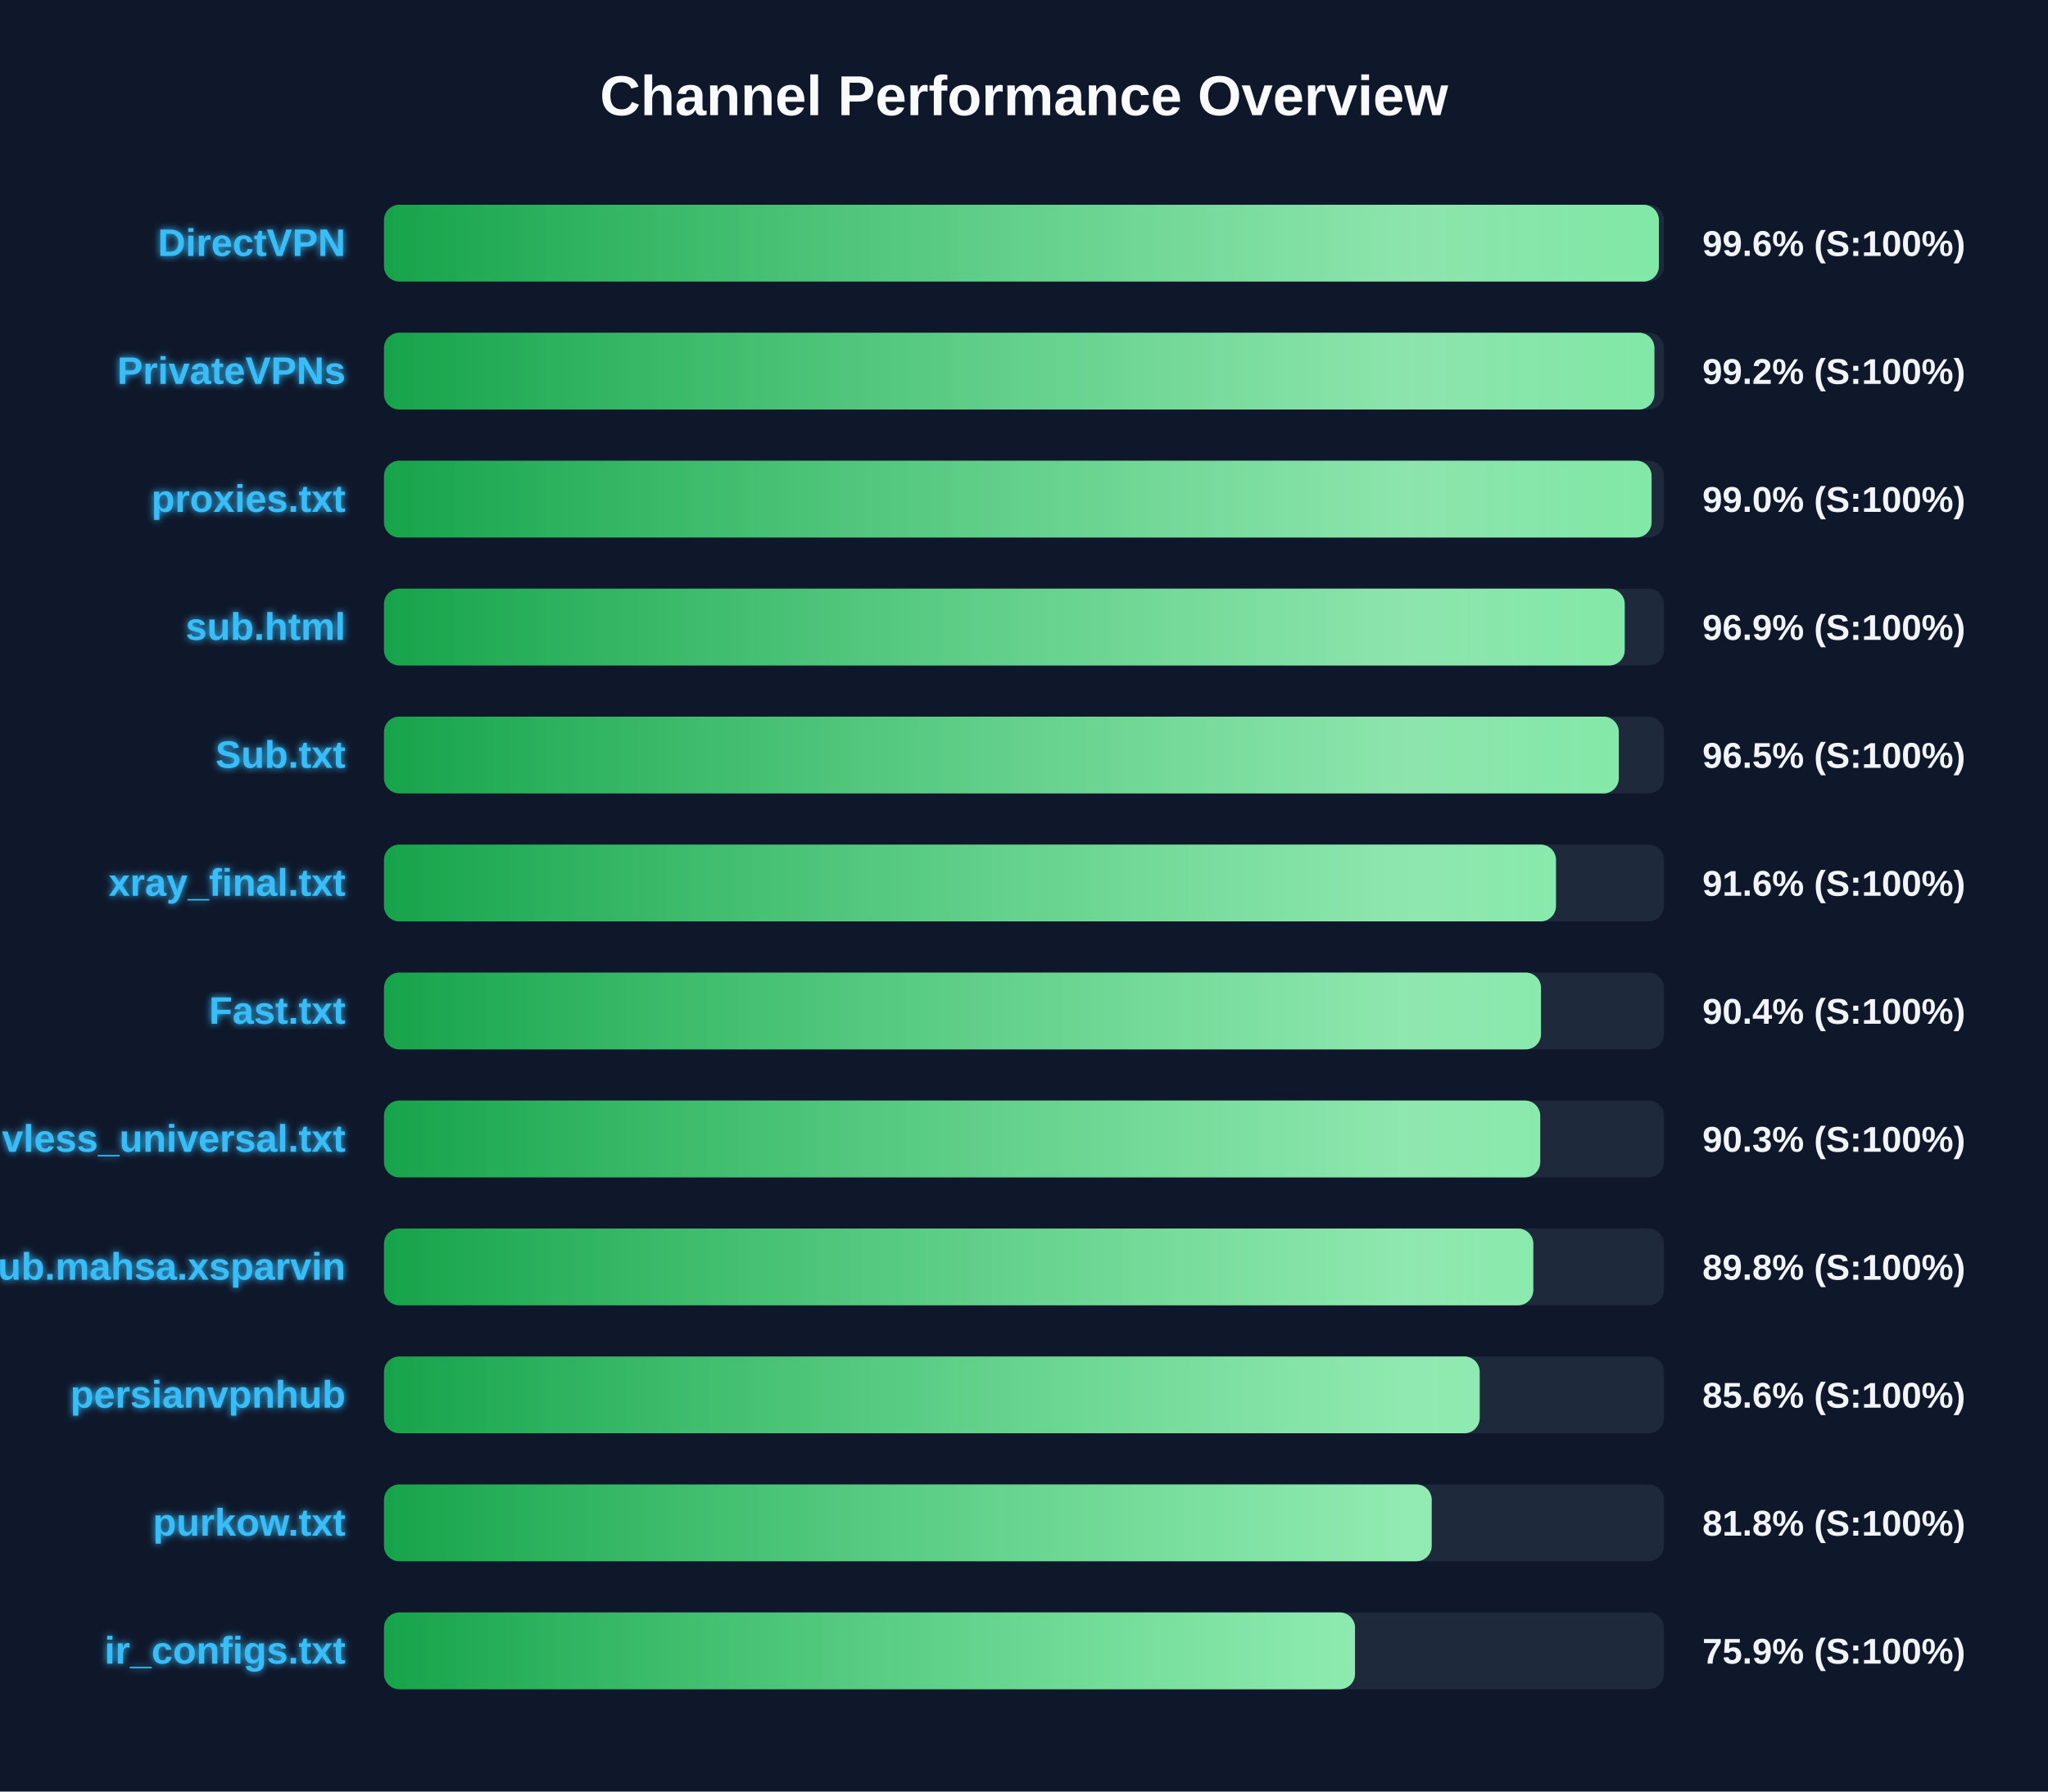
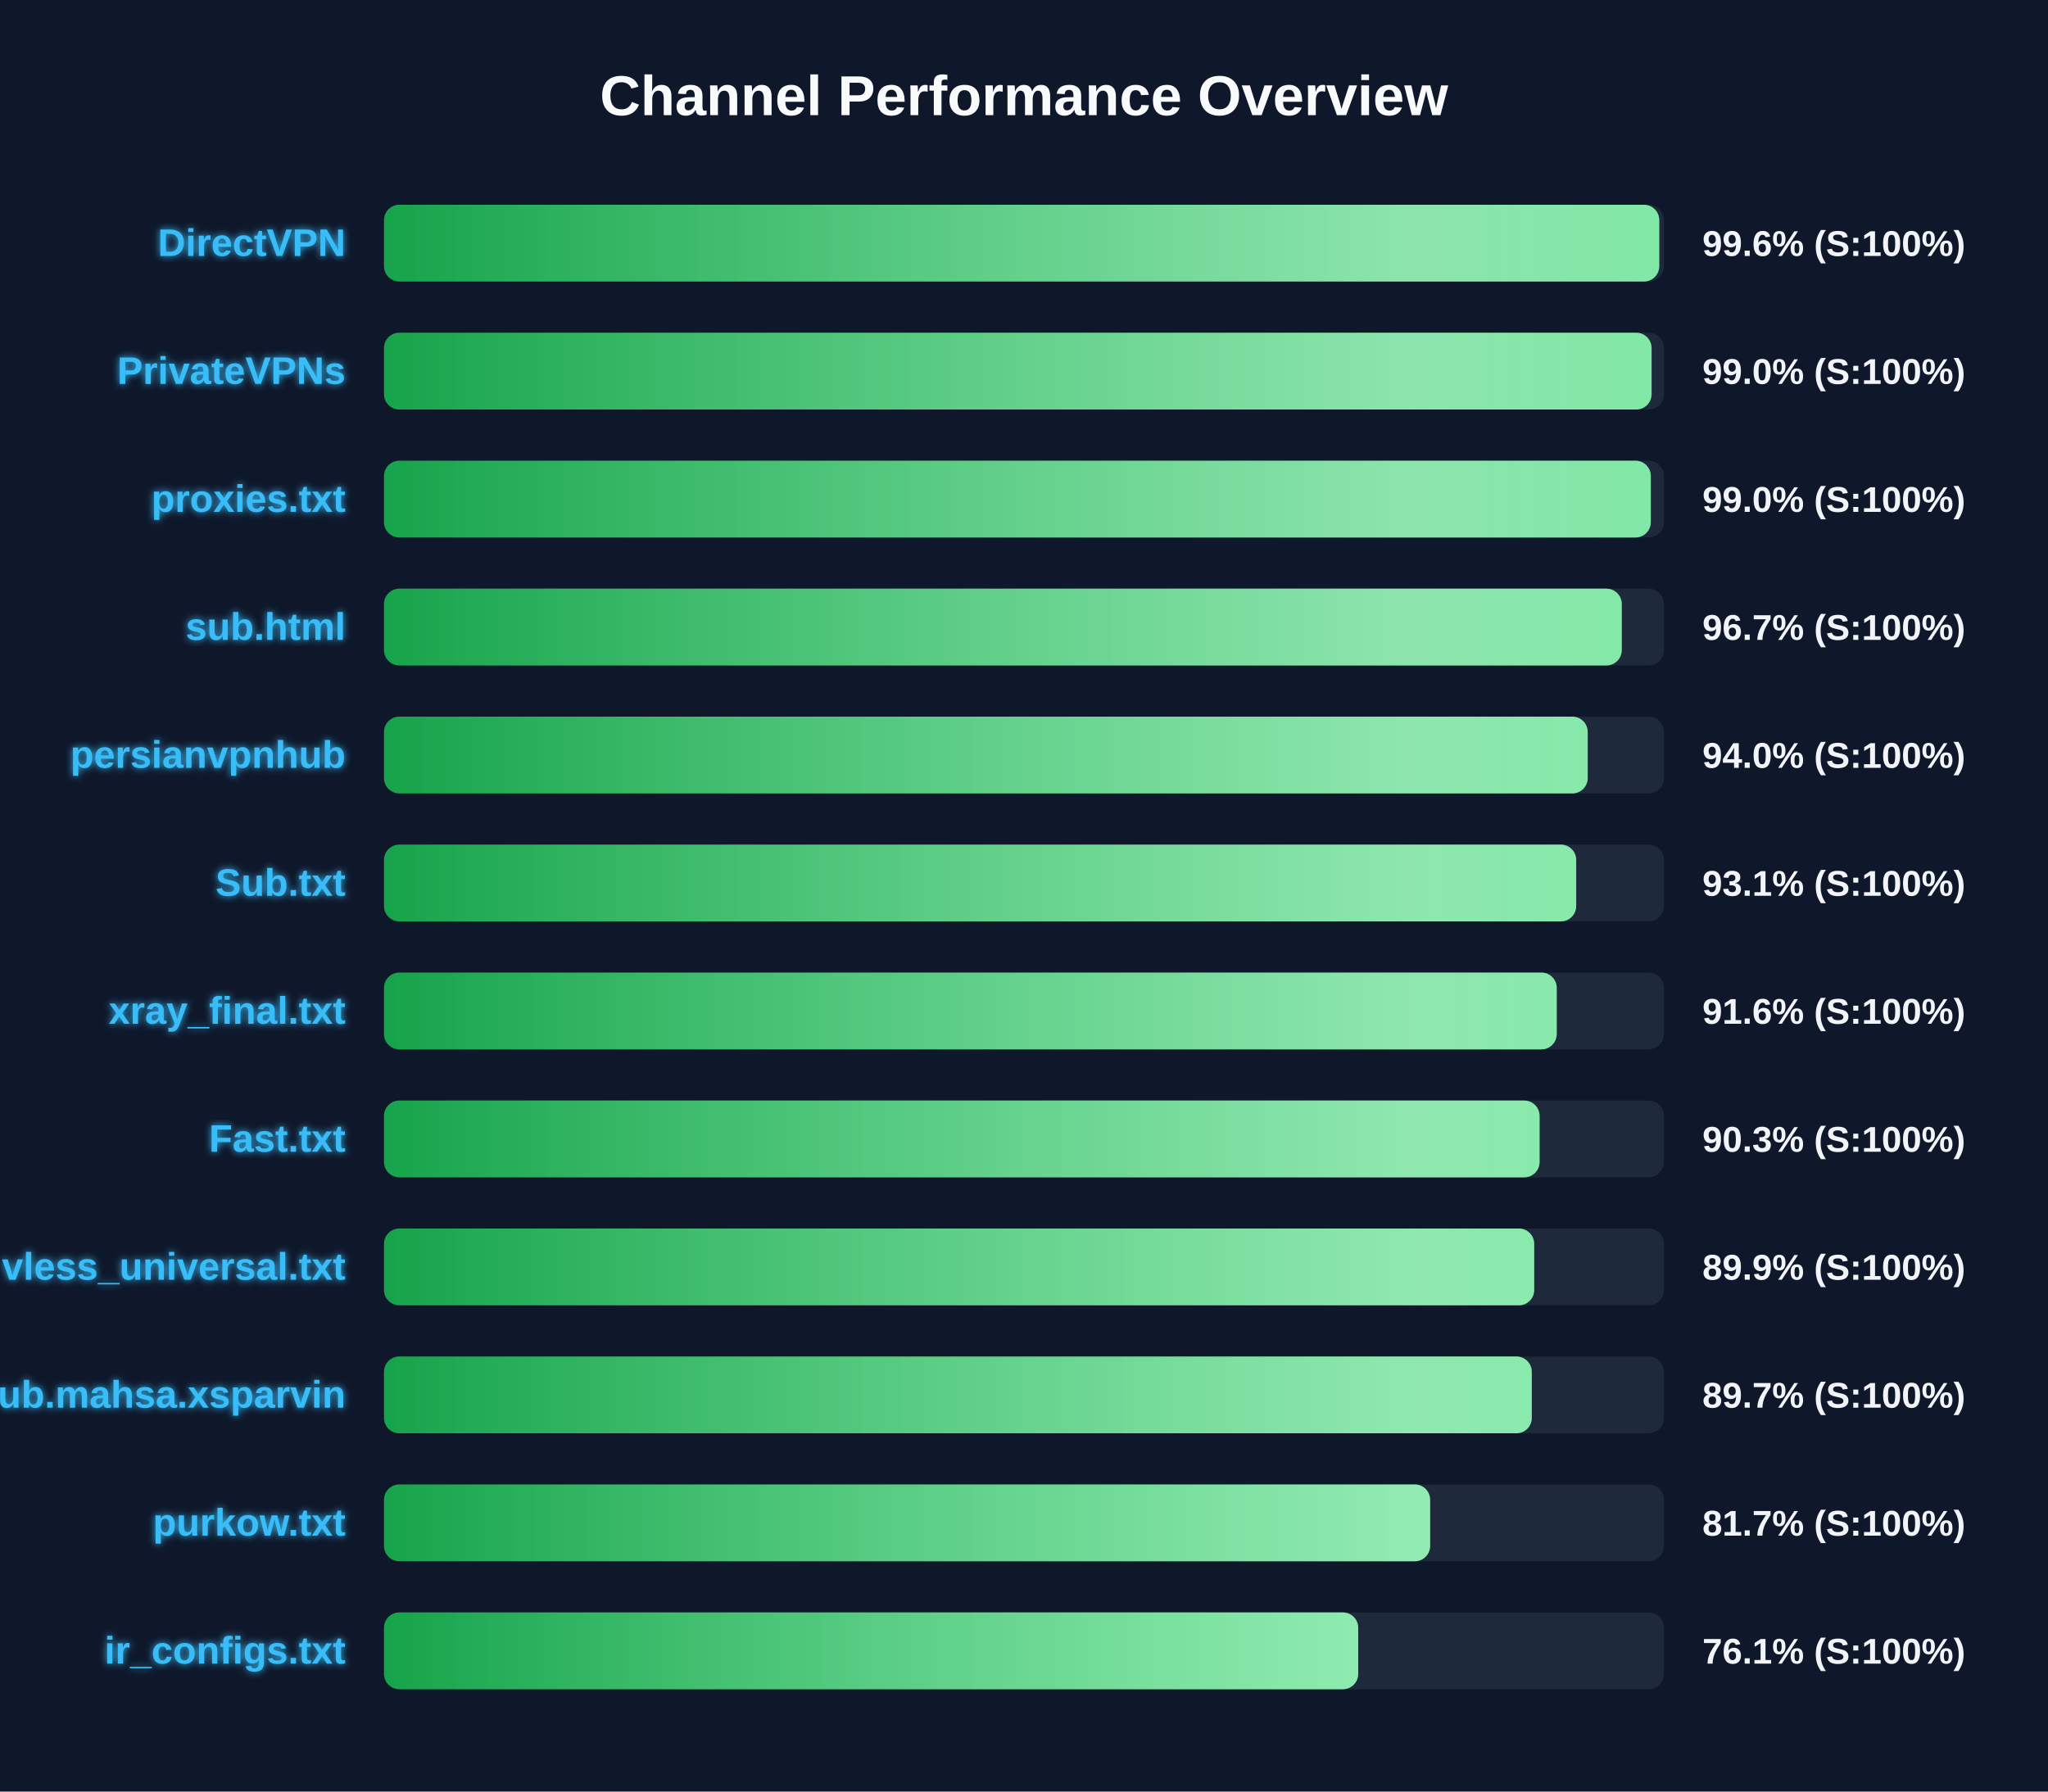
<svg xmlns="http://www.w3.org/2000/svg" width="800" height="700" version="1.1">
  <defs>
    <linearGradient id="grad-green" x1="0%" y1="0%" x2="100%" y2="0%">
      <stop offset="0%" stop-color="#16a34a" />
      <stop offset="100%" stop-color="#4ade80" />
    </linearGradient>
    <linearGradient id="grad-yellow" x1="0%" y1="0%" x2="100%" y2="0%">
      <stop offset="0%" stop-color="#ca8a04" />
      <stop offset="100%" stop-color="#fde047" />
    </linearGradient>
    <linearGradient id="grad-red" x1="0%" y1="0%" x2="100%" y2="0%">
      <stop offset="0%" stop-color="#dc2626" />
      <stop offset="100%" stop-color="#f87171" />
    </linearGradient>
    <linearGradient id="shimmer" x1="0%" y1="0%" x2="100%" y2="0%">
      <stop offset="0%" stop-color="rgba(255,255,255,0)" />
      <stop offset="50%" stop-color="rgba(255,255,255,0.4)" />
      <stop offset="100%" stop-color="rgba(255,255,255,0)" />
    </linearGradient>
    <filter id="glow" x="-20%" y="-20%" width="140%" height="140%">
      <feGaussianBlur stdDeviation="1.5" result="blur" />
      <feComposite in="SourceGraphic" in2="blur" operator="over" />
    </filter>
  </defs>
  <style>
        .bg-rect { fill: #0f172a; }
        .title { font: bold 22px 'Segoe UI', Arial, sans-serif; fill: #f8fafc; }
        .row { font: bold 15px 'Segoe UI', Arial, sans-serif; fill: #38bdf8; filter: url(#glow); }
        .score { font: bold 14px 'Segoe UI', Arial, sans-serif; fill: #f1f5f9; }
        @keyframes shimmer-anim {
            0% { transform: translateX(-100%); }
            100% { transform: translateX(200%); }
        }
        .shimmer-rect {
            animation: shimmer-anim 2.5s infinite linear;
        }
    </style>
  <rect width="100%" height="100%" class="bg-rect" />
  <text x="400" y="45" text-anchor="middle" class="title">Channel Performance Overview</text>
  <rect x="150" y="80" width="500" height="30" fill="#1e293b" rx="6" />
  <clipPath id="clip-0">
-     <rect x="150" y="80" width="498.0" height="30" rx="6" />
+     <rect x="150" y="80" width="498.15" height="30" rx="6" />
  </clipPath>
-   <rect x="150" y="80" width="498.0" height="30" fill="url(#grad-green)" rx="6" />
+   <rect x="150" y="80" width="498.15" height="30" fill="url(#grad-green)" rx="6" />
  <g clip-path="url(#clip-0)">
    <rect x="150" y="80" width="100%" height="30" fill="url(#shimmer)" class="shimmer-rect" />
  </g>
  <text x="135" y="100" text-anchor="end" class="row">DirectVPN</text>
  <text x="665" y="100" text-anchor="start" class="score">99.6% (S:100%)</text>
  <rect x="150" y="130" width="500" height="30" fill="#1e293b" rx="6" />
  <clipPath id="clip-1">
-     <rect x="150" y="130" width="496.25" height="30" rx="6" />
+     <rect x="150" y="130" width="495.15" height="30" rx="6" />
  </clipPath>
-   <rect x="150" y="130" width="496.25" height="30" fill="url(#grad-green)" rx="6" />
+   <rect x="150" y="130" width="495.15" height="30" fill="url(#grad-green)" rx="6" />
  <g clip-path="url(#clip-1)">
    <rect x="150" y="130" width="100%" height="30" fill="url(#shimmer)" class="shimmer-rect" />
  </g>
  <text x="135" y="150" text-anchor="end" class="row">PrivateVPNs</text>
-   <text x="665" y="150" text-anchor="start" class="score">99.2% (S:100%)</text>
+   <text x="665" y="150" text-anchor="start" class="score">99.0% (S:100%)</text>
  <rect x="150" y="180" width="500" height="30" fill="#1e293b" rx="6" />
  <clipPath id="clip-2">
-     <rect x="150" y="180" width="495.15" height="30" rx="6" />
+     <rect x="150" y="180" width="494.85" height="30" rx="6" />
  </clipPath>
-   <rect x="150" y="180" width="495.15" height="30" fill="url(#grad-green)" rx="6" />
+   <rect x="150" y="180" width="494.85" height="30" fill="url(#grad-green)" rx="6" />
  <g clip-path="url(#clip-2)">
    <rect x="150" y="180" width="100%" height="30" fill="url(#shimmer)" class="shimmer-rect" />
  </g>
  <text x="135" y="200" text-anchor="end" class="row">proxies.txt</text>
  <text x="665" y="200" text-anchor="start" class="score">99.0% (S:100%)</text>
  <rect x="150" y="230" width="500" height="30" fill="#1e293b" rx="6" />
  <clipPath id="clip-3">
-     <rect x="150" y="230" width="484.65" height="30" rx="6" />
+     <rect x="150" y="230" width="483.5" height="30" rx="6" />
  </clipPath>
-   <rect x="150" y="230" width="484.65" height="30" fill="url(#grad-green)" rx="6" />
+   <rect x="150" y="230" width="483.5" height="30" fill="url(#grad-green)" rx="6" />
  <g clip-path="url(#clip-3)">
    <rect x="150" y="230" width="100%" height="30" fill="url(#shimmer)" class="shimmer-rect" />
  </g>
  <text x="135" y="250" text-anchor="end" class="row">sub.html</text>
-   <text x="665" y="250" text-anchor="start" class="score">96.9% (S:100%)</text>
+   <text x="665" y="250" text-anchor="start" class="score">96.7% (S:100%)</text>
  <rect x="150" y="280" width="500" height="30" fill="#1e293b" rx="6" />
  <clipPath id="clip-4">
-     <rect x="150" y="280" width="482.35" height="30" rx="6" />
+     <rect x="150" y="280" width="470.2" height="30" rx="6" />
  </clipPath>
-   <rect x="150" y="280" width="482.35" height="30" fill="url(#grad-green)" rx="6" />
+   <rect x="150" y="280" width="470.2" height="30" fill="url(#grad-green)" rx="6" />
  <g clip-path="url(#clip-4)">
    <rect x="150" y="280" width="100%" height="30" fill="url(#shimmer)" class="shimmer-rect" />
  </g>
-   <text x="135" y="300" text-anchor="end" class="row">Sub.txt</text>
-   <text x="665" y="300" text-anchor="start" class="score">96.5% (S:100%)</text>
+   <text x="135" y="300" text-anchor="end" class="row">persianvpnhub</text>
+   <text x="665" y="300" text-anchor="start" class="score">94.0% (S:100%)</text>
  <rect x="150" y="330" width="500" height="30" fill="#1e293b" rx="6" />
  <clipPath id="clip-5">
-     <rect x="150" y="330" width="457.8" height="30" rx="6" />
+     <rect x="150" y="330" width="465.7" height="30" rx="6" />
  </clipPath>
-   <rect x="150" y="330" width="457.8" height="30" fill="url(#grad-green)" rx="6" />
+   <rect x="150" y="330" width="465.7" height="30" fill="url(#grad-green)" rx="6" />
  <g clip-path="url(#clip-5)">
    <rect x="150" y="330" width="100%" height="30" fill="url(#shimmer)" class="shimmer-rect" />
  </g>
-   <text x="135" y="350" text-anchor="end" class="row">xray_final.txt</text>
-   <text x="665" y="350" text-anchor="start" class="score">91.6% (S:100%)</text>
+   <text x="135" y="350" text-anchor="end" class="row">Sub.txt</text>
+   <text x="665" y="350" text-anchor="start" class="score">93.1% (S:100%)</text>
  <rect x="150" y="380" width="500" height="30" fill="#1e293b" rx="6" />
  <clipPath id="clip-6">
-     <rect x="150" y="380" width="451.95" height="30" rx="6" />
+     <rect x="150" y="380" width="458.1" height="30" rx="6" />
  </clipPath>
-   <rect x="150" y="380" width="451.95" height="30" fill="url(#grad-green)" rx="6" />
+   <rect x="150" y="380" width="458.1" height="30" fill="url(#grad-green)" rx="6" />
  <g clip-path="url(#clip-6)">
    <rect x="150" y="380" width="100%" height="30" fill="url(#shimmer)" class="shimmer-rect" />
  </g>
-   <text x="135" y="400" text-anchor="end" class="row">Fast.txt</text>
-   <text x="665" y="400" text-anchor="start" class="score">90.4% (S:100%)</text>
+   <text x="135" y="400" text-anchor="end" class="row">xray_final.txt</text>
+   <text x="665" y="400" text-anchor="start" class="score">91.6% (S:100%)</text>
  <rect x="150" y="430" width="500" height="30" fill="#1e293b" rx="6" />
  <clipPath id="clip-7">
-     <rect x="150" y="430" width="451.65" height="30" rx="6" />
+     <rect x="150" y="430" width="451.4" height="30" rx="6" />
  </clipPath>
-   <rect x="150" y="430" width="451.65" height="30" fill="url(#grad-green)" rx="6" />
+   <rect x="150" y="430" width="451.4" height="30" fill="url(#grad-green)" rx="6" />
  <g clip-path="url(#clip-7)">
    <rect x="150" y="430" width="100%" height="30" fill="url(#shimmer)" class="shimmer-rect" />
  </g>
-   <text x="135" y="450" text-anchor="end" class="row">vless_universal.txt</text>
+   <text x="135" y="450" text-anchor="end" class="row">Fast.txt</text>
  <text x="665" y="450" text-anchor="start" class="score">90.3% (S:100%)</text>
  <rect x="150" y="480" width="500" height="30" fill="#1e293b" rx="6" />
  <clipPath id="clip-8">
-     <rect x="150" y="480" width="448.95" height="30" rx="6" />
+     <rect x="150" y="480" width="449.3" height="30" rx="6" />
  </clipPath>
-   <rect x="150" y="480" width="448.95" height="30" fill="url(#grad-green)" rx="6" />
+   <rect x="150" y="480" width="449.3" height="30" fill="url(#grad-green)" rx="6" />
  <g clip-path="url(#clip-8)">
    <rect x="150" y="480" width="100%" height="30" fill="url(#shimmer)" class="shimmer-rect" />
  </g>
-   <text x="135" y="500" text-anchor="end" class="row">Sub.mahsa.xsparvin</text>
-   <text x="665" y="500" text-anchor="start" class="score">89.8% (S:100%)</text>
+   <text x="135" y="500" text-anchor="end" class="row">vless_universal.txt</text>
+   <text x="665" y="500" text-anchor="start" class="score">89.9% (S:100%)</text>
  <rect x="150" y="530" width="500" height="30" fill="#1e293b" rx="6" />
  <clipPath id="clip-9">
-     <rect x="150" y="530" width="428.0" height="30" rx="6" />
+     <rect x="150" y="530" width="448.35" height="30" rx="6" />
  </clipPath>
-   <rect x="150" y="530" width="428.0" height="30" fill="url(#grad-green)" rx="6" />
+   <rect x="150" y="530" width="448.35" height="30" fill="url(#grad-green)" rx="6" />
  <g clip-path="url(#clip-9)">
    <rect x="150" y="530" width="100%" height="30" fill="url(#shimmer)" class="shimmer-rect" />
  </g>
-   <text x="135" y="550" text-anchor="end" class="row">persianvpnhub</text>
-   <text x="665" y="550" text-anchor="start" class="score">85.6% (S:100%)</text>
+   <text x="135" y="550" text-anchor="end" class="row">Sub.mahsa.xsparvin</text>
+   <text x="665" y="550" text-anchor="start" class="score">89.7% (S:100%)</text>
  <rect x="150" y="580" width="500" height="30" fill="#1e293b" rx="6" />
  <clipPath id="clip-10">
-     <rect x="150" y="580" width="409.25" height="30" rx="6" />
+     <rect x="150" y="580" width="408.65" height="30" rx="6" />
  </clipPath>
-   <rect x="150" y="580" width="409.25" height="30" fill="url(#grad-green)" rx="6" />
+   <rect x="150" y="580" width="408.65" height="30" fill="url(#grad-green)" rx="6" />
  <g clip-path="url(#clip-10)">
    <rect x="150" y="580" width="100%" height="30" fill="url(#shimmer)" class="shimmer-rect" />
  </g>
  <text x="135" y="600" text-anchor="end" class="row">purkow.txt</text>
-   <text x="665" y="600" text-anchor="start" class="score">81.8% (S:100%)</text>
+   <text x="665" y="600" text-anchor="start" class="score">81.7% (S:100%)</text>
  <rect x="150" y="630" width="500" height="30" fill="#1e293b" rx="6" />
  <clipPath id="clip-11">
-     <rect x="150" y="630" width="379.3" height="30" rx="6" />
+     <rect x="150" y="630" width="380.55" height="30" rx="6" />
  </clipPath>
-   <rect x="150" y="630" width="379.3" height="30" fill="url(#grad-green)" rx="6" />
+   <rect x="150" y="630" width="380.55" height="30" fill="url(#grad-green)" rx="6" />
  <g clip-path="url(#clip-11)">
    <rect x="150" y="630" width="100%" height="30" fill="url(#shimmer)" class="shimmer-rect" />
  </g>
  <text x="135" y="650" text-anchor="end" class="row">ir_configs.txt</text>
-   <text x="665" y="650" text-anchor="start" class="score">75.9% (S:100%)</text>
+   <text x="665" y="650" text-anchor="start" class="score">76.1% (S:100%)</text>
</svg>
